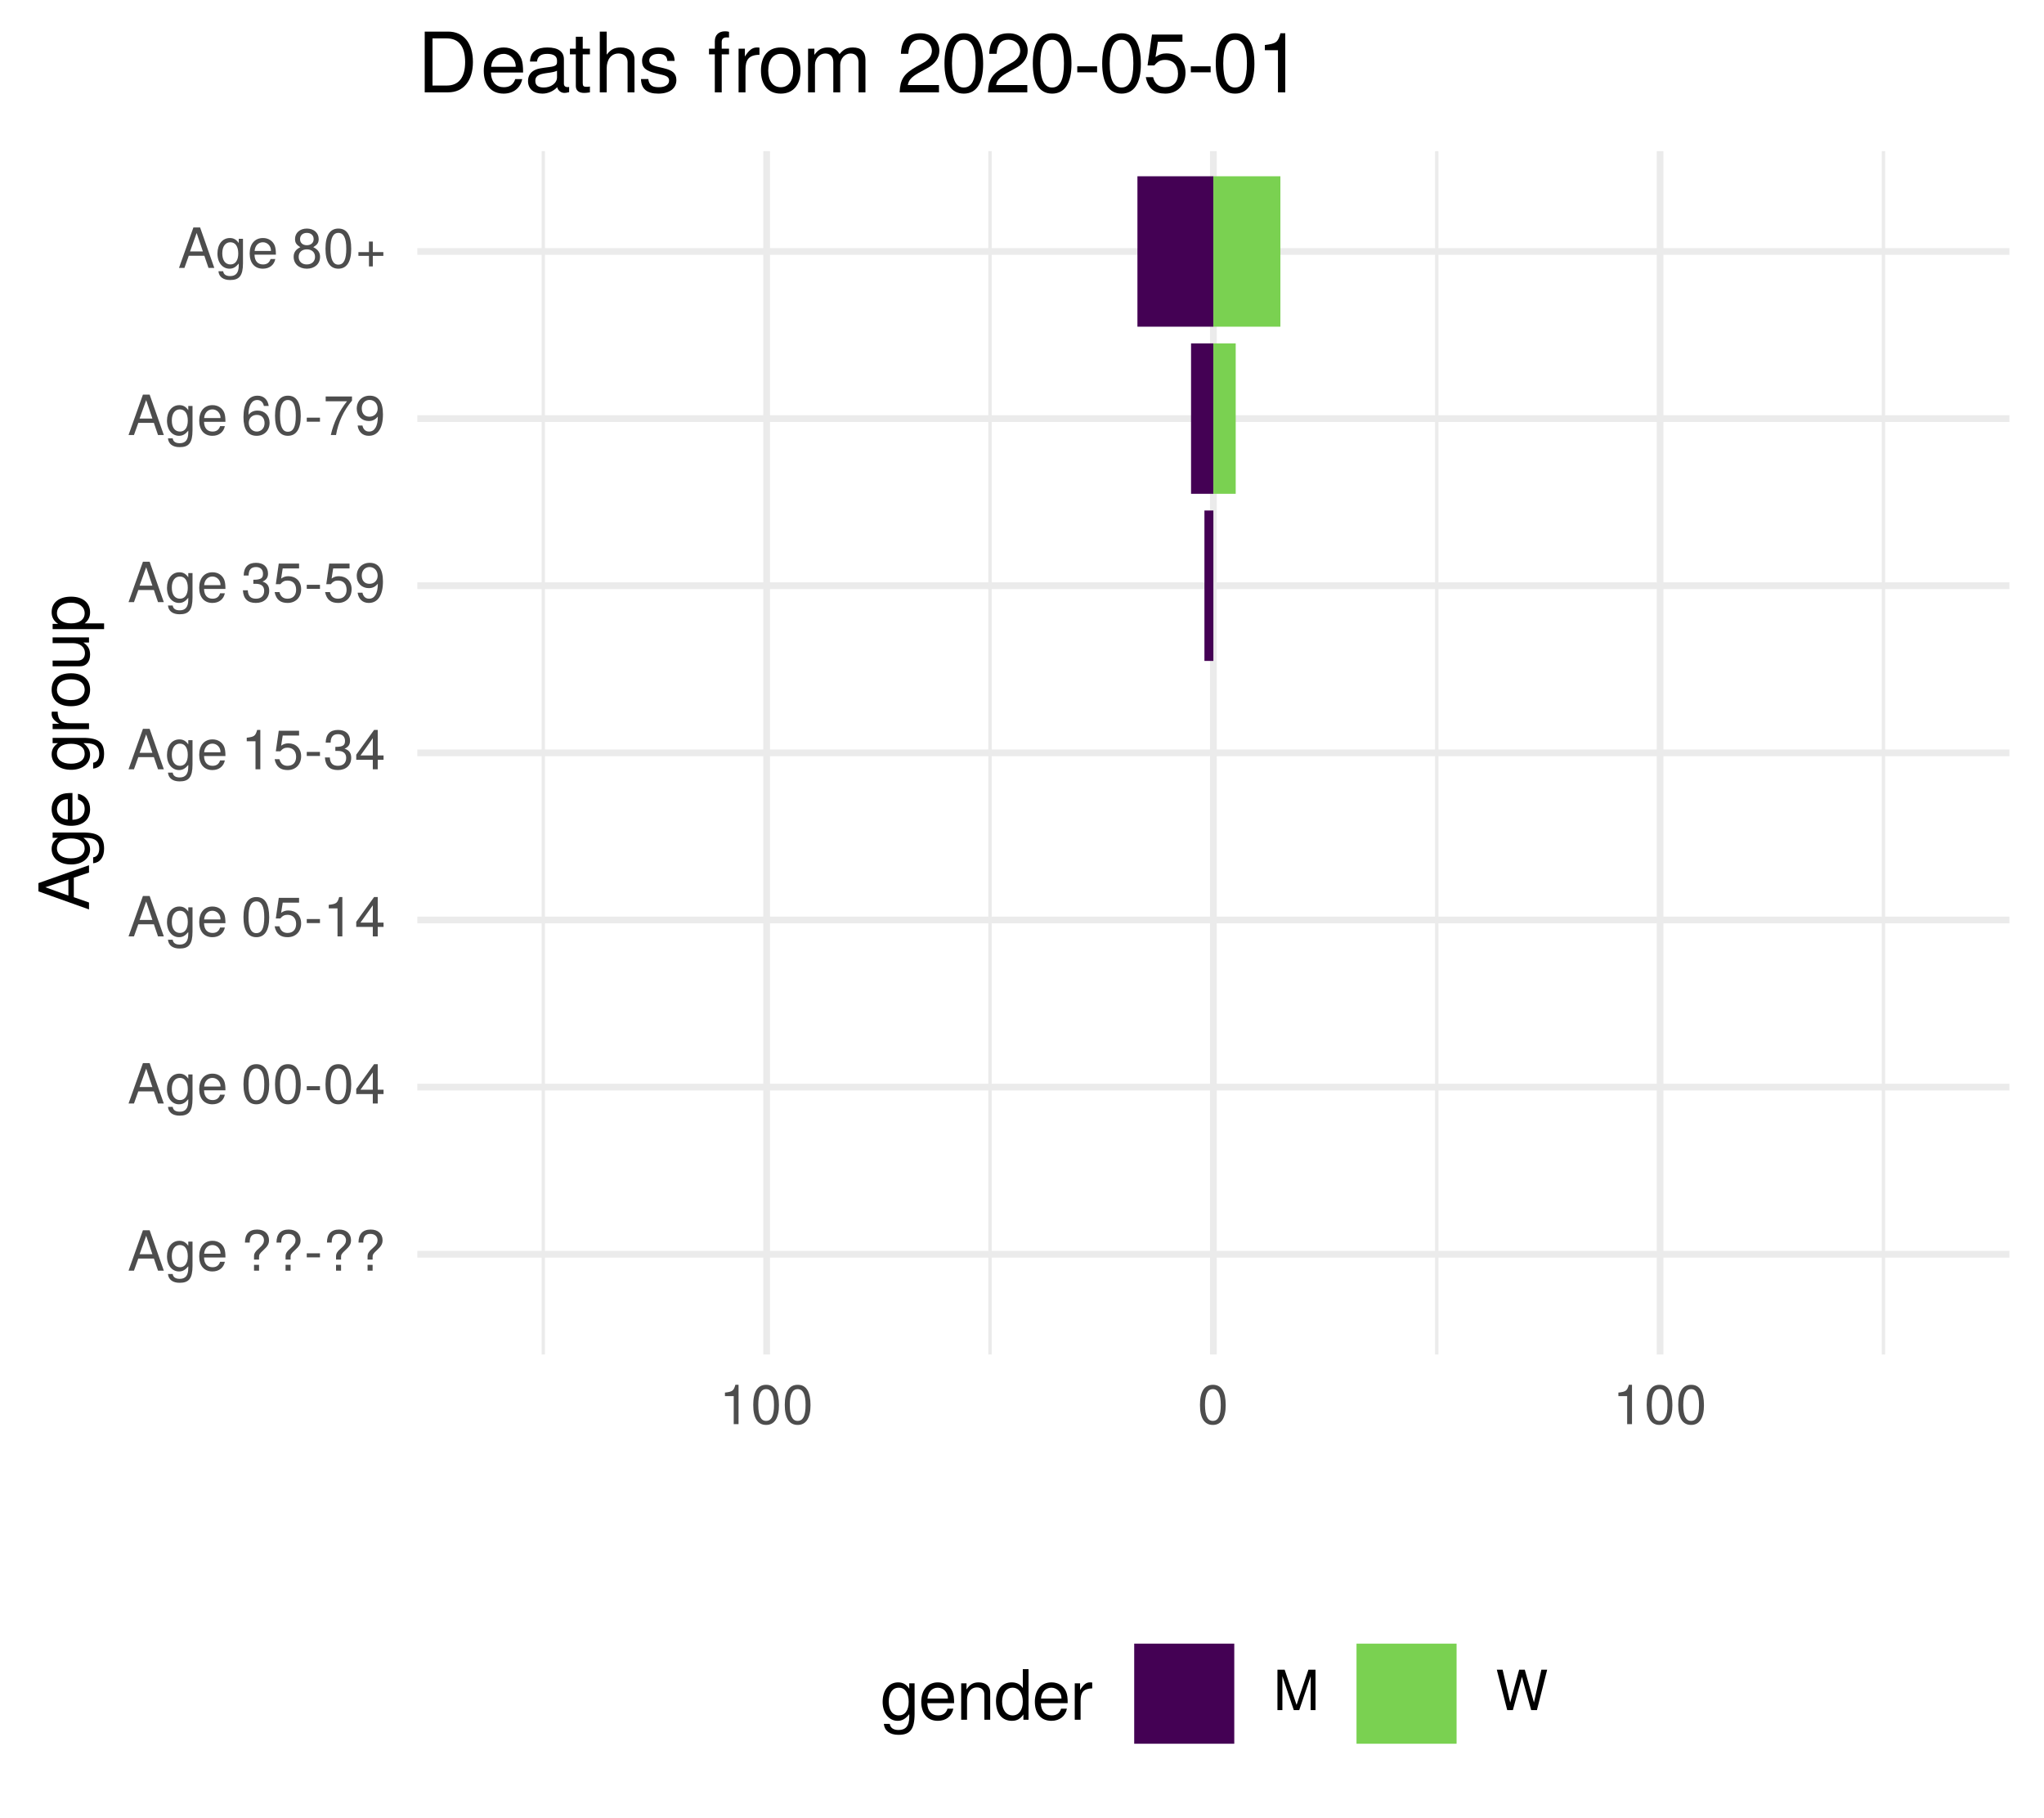
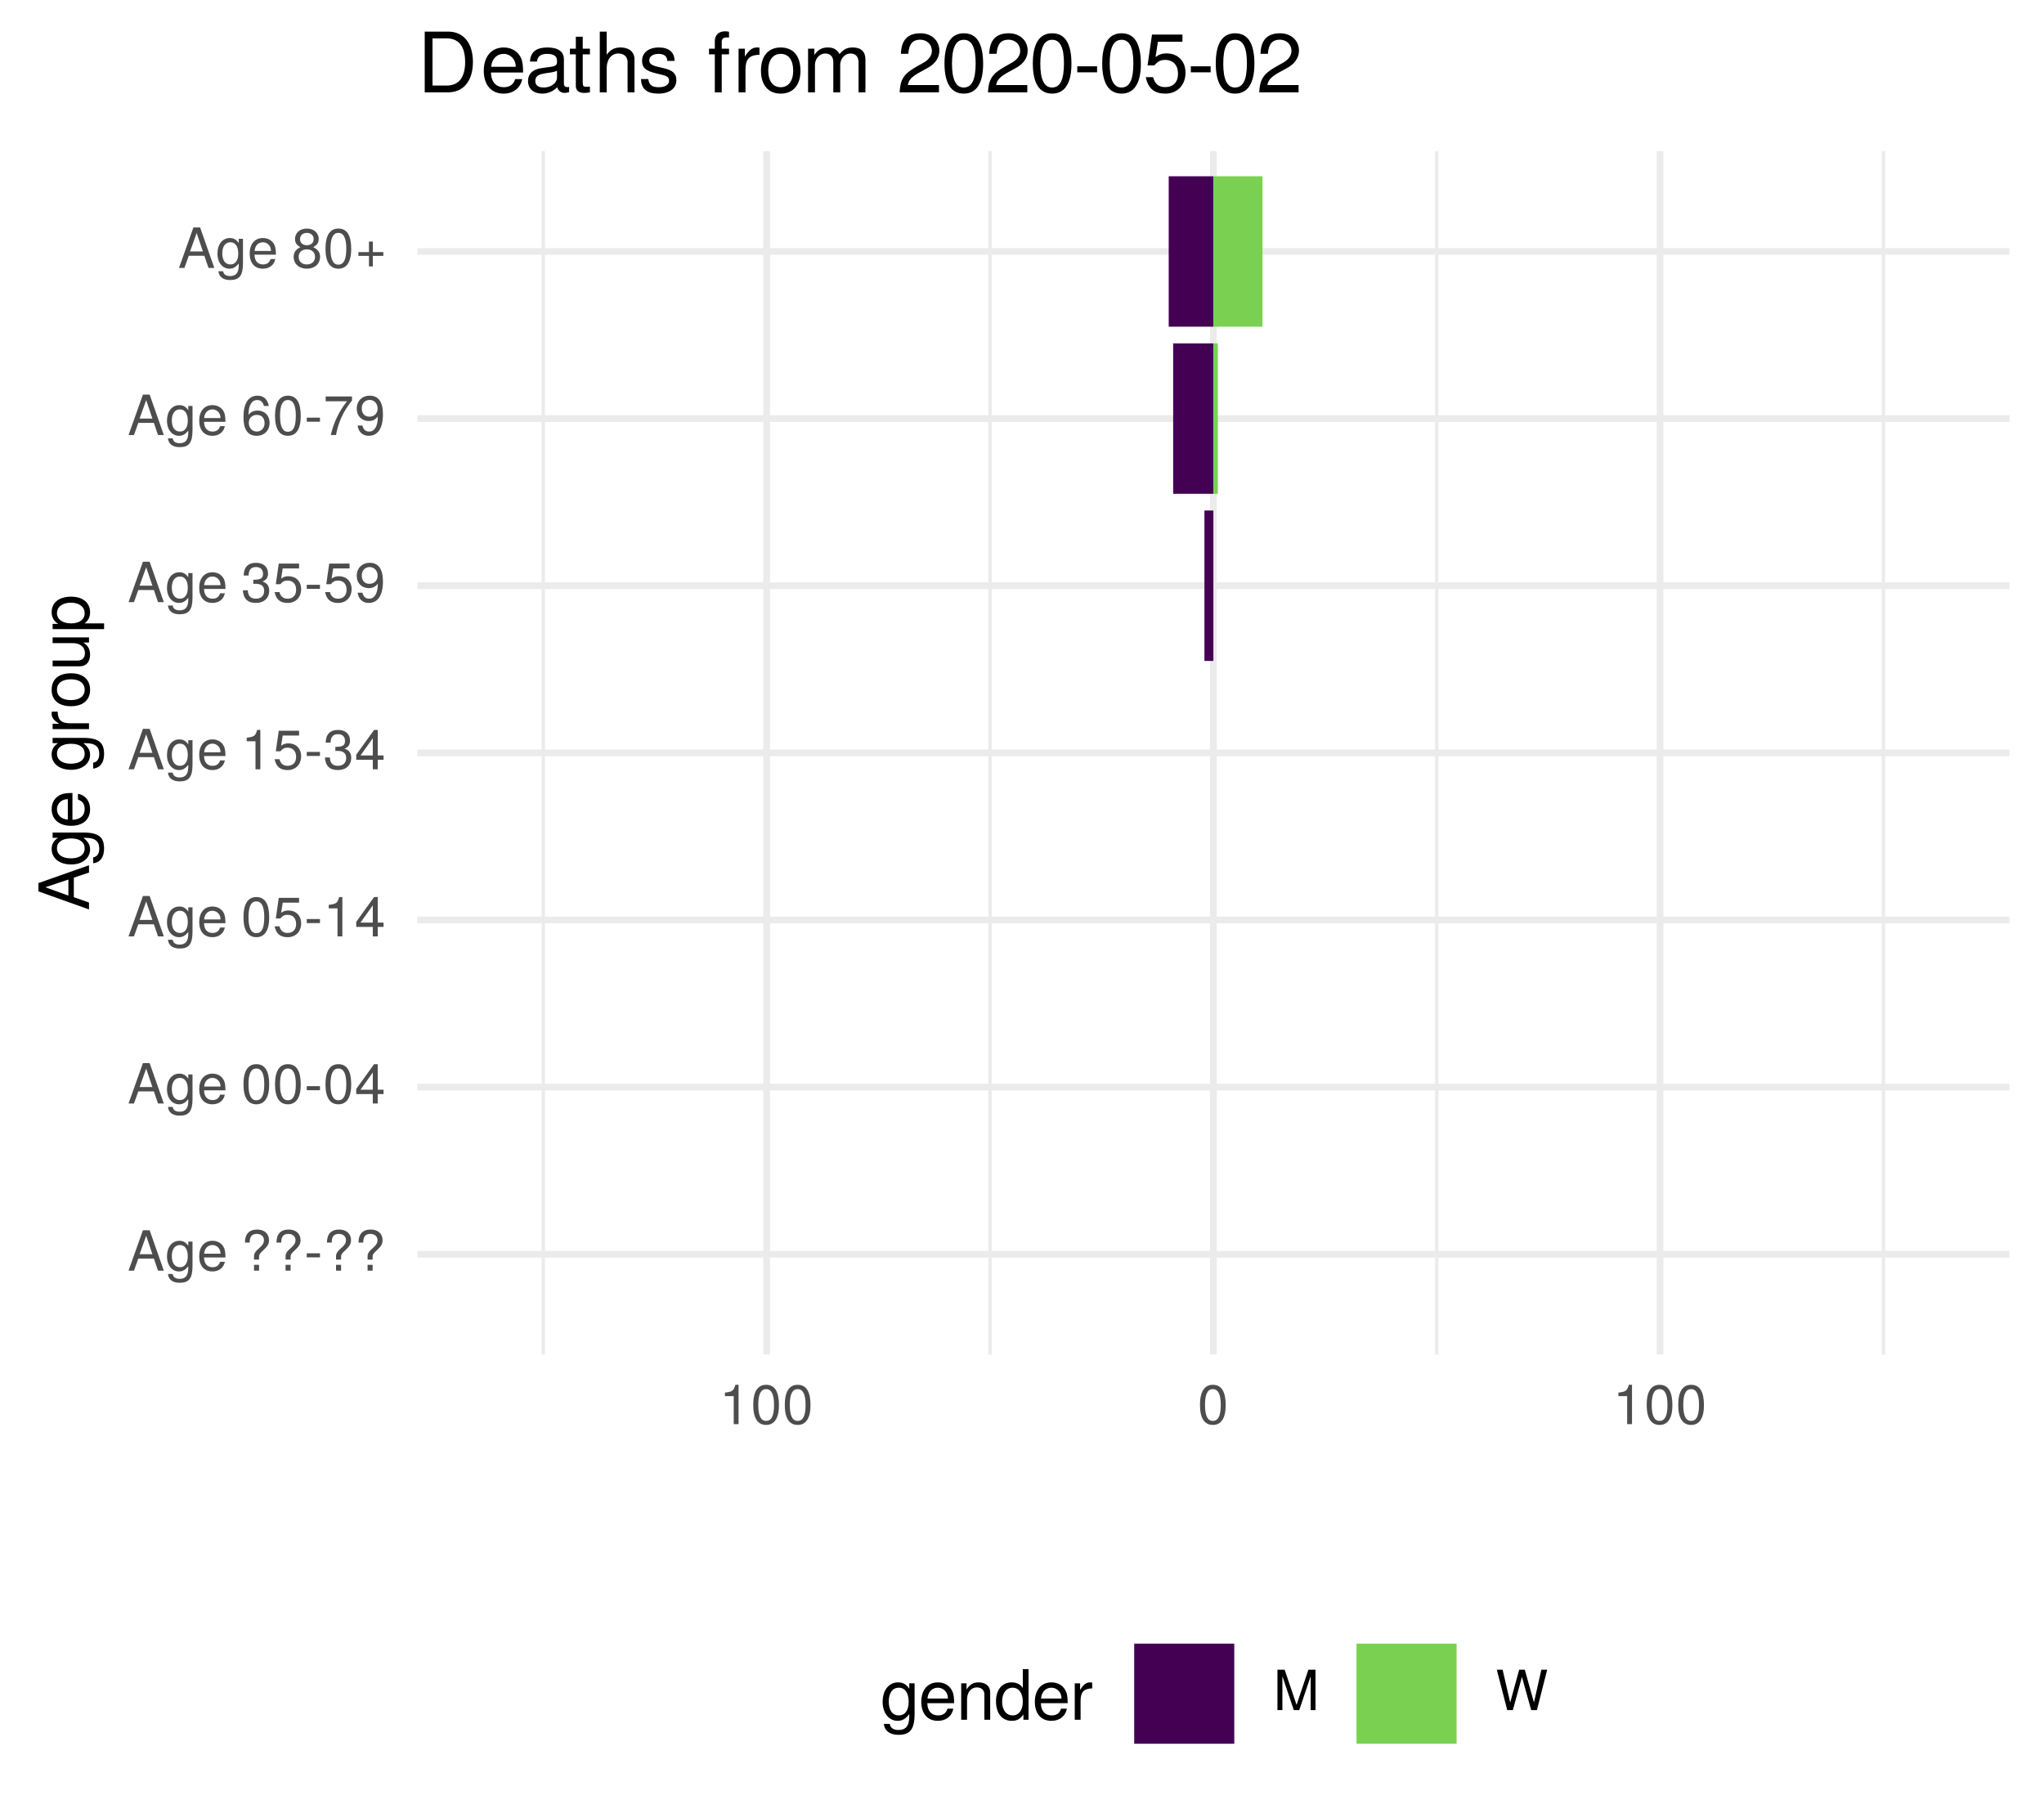
<svg xmlns="http://www.w3.org/2000/svg" xmlns:xlink="http://www.w3.org/1999/xlink" width="324pt" height="288pt" viewBox="0 0 324 288" version="1.1">
  <defs>
    <g>
      <symbol overflow="visible" id="glyph0-0">
        <path style="stroke:none;" d="" />
      </symbol>
      <symbol overflow="visible" id="glyph0-1">
        <path style="stroke:none;" d="M 5.75 0 L 3.5 -6.406 L 2.438 -6.406 L 0.156 0 L 1.016 0 L 1.703 -1.922 L 4.172 -1.922 L 4.828 0 Z M 3.938 -2.609 L 1.906 -2.609 L 2.953 -5.531 Z M 3.938 -2.609 " />
      </symbol>
      <symbol overflow="visible" id="glyph0-2">
        <path style="stroke:none;" d="M 4.297 -0.75 L 4.297 -4.609 L 3.625 -4.609 L 3.625 -3.938 C 3.25 -4.484 2.812 -4.734 2.219 -4.734 C 1.047 -4.734 0.25 -3.75 0.25 -2.266 C 0.25 -0.812 1.078 0.125 2.156 0.125 C 2.734 0.125 3.141 -0.109 3.625 -0.688 L 3.625 -0.391 C 3.625 0.828 3.125 1.297 2.266 1.297 C 1.688 1.297 1.234 1.094 1.156 0.531 L 0.406 0.531 C 0.484 1.406 1.156 1.922 2.25 1.922 C 3.688 1.922 4.297 1.281 4.297 -0.75 Z M 3.547 -2.281 C 3.547 -1.172 3.078 -0.547 2.312 -0.547 C 1.5 -0.547 1.016 -1.188 1.016 -2.312 C 1.016 -3.406 1.516 -4.062 2.297 -4.062 C 3.094 -4.062 3.547 -3.391 3.547 -2.281 Z M 3.547 -2.281 " />
      </symbol>
      <symbol overflow="visible" id="glyph0-3">
        <path style="stroke:none;" d="M 4.516 -2.094 C 4.516 -2.766 4.453 -3.188 4.328 -3.531 C 4.031 -4.281 3.328 -4.734 2.469 -4.734 C 1.172 -4.734 0.359 -3.797 0.359 -2.281 C 0.359 -0.766 1.156 0.125 2.453 0.125 C 3.5 0.125 4.234 -0.469 4.422 -1.406 L 3.672 -1.406 C 3.469 -0.797 3.062 -0.547 2.469 -0.547 C 1.703 -0.547 1.141 -1.031 1.125 -2.094 Z M 3.734 -2.75 C 3.734 -2.75 3.734 -2.703 3.719 -2.688 L 1.141 -2.688 C 1.203 -3.516 1.719 -4.062 2.453 -4.062 C 3.172 -4.062 3.734 -3.469 3.734 -2.75 Z M 3.734 -2.75 " />
      </symbol>
      <symbol overflow="visible" id="glyph0-4">
        <path style="stroke:none;" d="" />
      </symbol>
      <symbol overflow="visible" id="glyph0-5">
        <path style="stroke:none;" d="M 4.422 -4.828 C 4.422 -5.859 3.688 -6.516 2.547 -6.516 C 1.281 -6.516 0.609 -5.812 0.609 -4.453 L 1.359 -4.453 C 1.359 -5.422 1.719 -5.828 2.5 -5.828 C 3.172 -5.828 3.625 -5.422 3.625 -4.828 C 3.625 -4.422 3.438 -4.078 2.969 -3.672 C 2.453 -3.203 2.453 -3.203 2.297 -3 C 2.109 -2.75 2.047 -2.547 2.047 -2.234 L 2.047 -1.75 L 2.844 -1.75 L 2.844 -2.156 C 2.844 -2.547 2.938 -2.703 3.531 -3.25 C 4.203 -3.859 4.422 -4.25 4.422 -4.828 Z M 2.844 0 L 2.844 -0.922 L 2.047 -0.922 L 2.047 0 Z M 2.844 0 " />
      </symbol>
      <symbol overflow="visible" id="glyph0-6">
        <path style="stroke:none;" d="M 2.5 -2.109 L 2.5 -2.75 L 0.406 -2.75 L 0.406 -2.109 Z M 2.5 -2.109 " />
      </symbol>
      <symbol overflow="visible" id="glyph0-7">
        <path style="stroke:none;" d="M 4.453 -3 C 4.453 -5.156 3.781 -6.234 2.422 -6.234 C 1.078 -6.234 0.375 -5.141 0.375 -3.047 C 0.375 -0.953 1.078 0.125 2.422 0.125 C 3.734 0.125 4.453 -0.953 4.453 -3 Z M 3.672 -3.062 C 3.672 -1.297 3.266 -0.516 2.406 -0.516 C 1.578 -0.516 1.172 -1.344 1.172 -3.047 C 1.172 -4.75 1.578 -5.547 2.422 -5.547 C 3.25 -5.547 3.672 -4.734 3.672 -3.062 Z M 3.672 -3.062 " />
      </symbol>
      <symbol overflow="visible" id="glyph0-8">
        <path style="stroke:none;" d="M 4.578 -1.5 L 4.578 -2.188 L 3.656 -2.188 L 3.656 -6.234 L 3.078 -6.234 L 0.25 -2.312 L 0.25 -1.5 L 2.875 -1.5 L 2.875 0 L 3.656 0 L 3.656 -1.5 Z M 2.875 -2.188 L 0.922 -2.188 L 2.875 -4.922 Z M 2.875 -2.188 " />
      </symbol>
      <symbol overflow="visible" id="glyph0-9">
        <path style="stroke:none;" d="M 4.516 -2.062 C 4.516 -3.297 3.688 -4.109 2.5 -4.109 C 2.062 -4.109 1.703 -4 1.344 -3.734 L 1.594 -5.344 L 4.188 -5.344 L 4.188 -6.109 L 0.969 -6.109 L 0.5 -2.844 L 1.219 -2.844 C 1.578 -3.266 1.875 -3.422 2.359 -3.422 C 3.188 -3.422 3.719 -2.891 3.719 -1.969 C 3.719 -1.062 3.203 -0.547 2.359 -0.547 C 1.688 -0.547 1.266 -0.891 1.078 -1.594 L 0.312 -1.594 C 0.562 -0.359 1.266 0.125 2.375 0.125 C 3.641 0.125 4.516 -0.75 4.516 -2.062 Z M 4.516 -2.062 " />
      </symbol>
      <symbol overflow="visible" id="glyph0-10">
        <path style="stroke:none;" d="M 3.047 0 L 3.047 -6.234 L 2.547 -6.234 C 2.266 -5.281 2.094 -5.141 0.891 -5 L 0.891 -4.438 L 2.281 -4.438 L 2.281 0 Z M 3.047 0 " />
      </symbol>
      <symbol overflow="visible" id="glyph0-11">
        <path style="stroke:none;" d="M 4.453 -1.812 C 4.453 -2.562 4.141 -3.016 3.391 -3.266 C 3.969 -3.5 4.266 -3.891 4.266 -4.516 C 4.266 -5.594 3.547 -6.234 2.359 -6.234 C 1.109 -6.234 0.438 -5.547 0.406 -4.219 L 1.188 -4.219 C 1.203 -5.141 1.578 -5.562 2.375 -5.562 C 3.062 -5.562 3.469 -5.156 3.469 -4.5 C 3.469 -3.828 3.188 -3.547 1.938 -3.547 L 1.938 -2.906 L 2.359 -2.906 C 3.219 -2.906 3.656 -2.5 3.656 -1.797 C 3.656 -1.016 3.172 -0.547 2.359 -0.547 C 1.516 -0.547 1.109 -0.969 1.062 -1.875 L 0.281 -1.875 C 0.375 -0.5 1.062 0.125 2.344 0.125 C 3.625 0.125 4.453 -0.641 4.453 -1.812 Z M 4.453 -1.812 " />
      </symbol>
      <symbol overflow="visible" id="glyph0-12">
        <path style="stroke:none;" d="M 4.484 -3.266 C 4.484 -5.219 3.797 -6.234 2.375 -6.234 C 1.188 -6.234 0.328 -5.391 0.328 -4.172 C 0.328 -3.016 1.125 -2.219 2.25 -2.219 C 2.844 -2.219 3.266 -2.438 3.672 -2.922 C 3.672 -1.406 3.172 -0.547 2.281 -0.547 C 1.734 -0.547 1.359 -0.891 1.234 -1.5 L 0.469 -1.5 C 0.609 -0.469 1.281 0.125 2.234 0.125 C 3.688 0.125 4.484 -1.109 4.484 -3.266 Z M 3.641 -4.188 C 3.641 -3.422 3.094 -2.906 2.344 -2.906 C 1.594 -2.906 1.125 -3.391 1.125 -4.234 C 1.125 -5.016 1.656 -5.562 2.359 -5.562 C 3.094 -5.562 3.641 -5 3.641 -4.188 Z M 3.641 -4.188 " />
      </symbol>
      <symbol overflow="visible" id="glyph0-13">
        <path style="stroke:none;" d="M 4.516 -1.938 C 4.516 -3.094 3.719 -3.875 2.609 -3.875 C 1.984 -3.875 1.5 -3.641 1.172 -3.188 C 1.172 -4.703 1.672 -5.547 2.562 -5.547 C 3.109 -5.547 3.484 -5.203 3.609 -4.609 L 4.375 -4.609 C 4.234 -5.625 3.562 -6.234 2.609 -6.234 C 1.156 -6.234 0.375 -5.016 0.375 -2.844 C 0.375 -0.891 1.047 0.125 2.469 0.125 C 3.656 0.125 4.516 -0.719 4.516 -1.938 Z M 3.719 -1.875 C 3.719 -1.094 3.188 -0.547 2.484 -0.547 C 1.766 -0.547 1.219 -1.125 1.219 -1.922 C 1.219 -2.688 1.734 -3.188 2.5 -3.188 C 3.25 -3.188 3.719 -2.703 3.719 -1.875 Z M 3.719 -1.875 " />
      </symbol>
      <symbol overflow="visible" id="glyph0-14">
        <path style="stroke:none;" d="M 4.578 -5.453 L 4.578 -6.109 L 0.406 -6.109 L 0.406 -5.344 L 3.781 -5.344 C 2.531 -3.781 1.656 -1.953 1.219 0 L 2.047 0 C 2.391 -2.016 3.266 -3.891 4.578 -5.453 Z M 4.578 -5.453 " />
      </symbol>
      <symbol overflow="visible" id="glyph0-15">
        <path style="stroke:none;" d="M 4.516 -1.766 C 4.516 -2.453 4.156 -2.938 3.438 -3.281 C 4.078 -3.672 4.297 -3.984 4.297 -4.578 C 4.297 -5.547 3.531 -6.234 2.422 -6.234 C 1.312 -6.234 0.547 -5.547 0.547 -4.578 C 0.547 -4 0.75 -3.672 1.391 -3.281 C 0.672 -2.938 0.328 -2.453 0.328 -1.766 C 0.328 -0.625 1.188 0.125 2.422 0.125 C 3.656 0.125 4.516 -0.625 4.516 -1.766 Z M 3.5 -4.562 C 3.5 -3.969 3.062 -3.594 2.422 -3.594 C 1.766 -3.594 1.344 -3.969 1.344 -4.562 C 1.344 -5.156 1.766 -5.547 2.422 -5.547 C 3.078 -5.547 3.5 -5.156 3.5 -4.562 Z M 3.719 -1.75 C 3.719 -1.016 3.188 -0.547 2.406 -0.547 C 1.641 -0.547 1.125 -1.016 1.125 -1.75 C 1.125 -2.484 1.641 -2.938 2.422 -2.938 C 3.188 -2.938 3.719 -2.484 3.719 -1.75 Z M 3.719 -1.75 " />
      </symbol>
      <symbol overflow="visible" id="glyph0-16">
        <path style="stroke:none;" d="M 4.547 -1.906 L 4.547 -2.5 L 2.875 -2.5 L 2.875 -4.172 L 2.266 -4.172 L 2.266 -2.5 L 0.594 -2.5 L 0.594 -1.906 L 2.266 -1.906 L 2.266 -0.234 L 2.875 -0.234 L 2.875 -1.906 Z M 4.547 -1.906 " />
      </symbol>
      <symbol overflow="visible" id="glyph0-17">
        <path style="stroke:none;" d="M 6.688 0 L 6.688 -6.406 L 5.562 -6.406 L 3.688 -0.828 L 1.797 -6.406 L 0.656 -6.406 L 0.656 0 L 1.438 0 L 1.438 -5.375 L 3.25 0 L 4.109 0 L 5.922 -5.375 L 5.922 0 Z M 6.688 0 " />
      </symbol>
      <symbol overflow="visible" id="glyph0-18">
        <path style="stroke:none;" d="M 8.172 -6.406 L 7.25 -6.406 L 6.078 -1.203 L 4.625 -6.406 L 3.734 -6.406 L 2.312 -1.203 L 1.109 -6.406 L 0.188 -6.406 L 1.844 0 L 2.734 0 L 4.172 -5.266 L 5.641 0 L 6.547 0 Z M 8.172 -6.406 " />
      </symbol>
      <symbol overflow="visible" id="glyph1-0">
        <path style="stroke:none;" d="" />
      </symbol>
      <symbol overflow="visible" id="glyph1-1">
        <path style="stroke:none;" d="M 0 -7.188 L -8.016 -4.359 L -8.016 -3.047 L 0 -0.188 L 0 -1.281 L -2.406 -2.125 L -2.406 -5.219 L 0 -6.031 Z M -3.266 -4.922 L -3.266 -2.375 L -6.922 -3.703 Z M -3.266 -4.922 " />
      </symbol>
      <symbol overflow="visible" id="glyph1-2">
        <path style="stroke:none;" d="M -0.953 -5.375 L -5.766 -5.375 L -5.766 -4.531 L -4.922 -4.531 C -5.609 -4.062 -5.922 -3.516 -5.922 -2.766 C -5.922 -1.312 -4.703 -0.312 -2.828 -0.312 C -1.016 -0.312 0.172 -1.344 0.172 -2.688 C 0.172 -3.422 -0.141 -3.922 -0.875 -4.531 L -0.484 -4.531 C 1.047 -4.531 1.625 -3.906 1.625 -2.844 C 1.625 -2.109 1.359 -1.547 0.656 -1.438 L 0.656 -0.5 C 1.75 -0.609 2.391 -1.453 2.391 -2.812 C 2.391 -4.609 1.594 -5.375 -0.953 -5.375 Z M -2.844 -4.438 C -1.469 -4.438 -0.688 -3.844 -0.688 -2.875 C -0.688 -1.875 -1.484 -1.281 -2.875 -1.281 C -4.266 -1.281 -5.078 -1.891 -5.078 -2.875 C -5.078 -3.859 -4.25 -4.438 -2.844 -4.438 Z M -2.844 -4.438 " />
      </symbol>
      <symbol overflow="visible" id="glyph1-3">
        <path style="stroke:none;" d="M -2.625 -5.641 C -3.453 -5.641 -3.984 -5.578 -4.406 -5.406 C -5.359 -5.031 -5.922 -4.156 -5.922 -3.078 C -5.922 -1.469 -4.734 -0.438 -2.844 -0.438 C -0.953 -0.438 0.172 -1.438 0.172 -3.062 C 0.172 -4.375 -0.578 -5.297 -1.75 -5.516 L -1.75 -4.594 C -0.984 -4.344 -0.688 -3.828 -0.688 -3.094 C -0.688 -2.141 -1.297 -1.422 -2.625 -1.391 Z M -3.438 -4.656 C -3.438 -4.656 -3.391 -4.656 -3.359 -4.656 L -3.359 -1.422 C -4.391 -1.5 -5.078 -2.141 -5.078 -3.062 C -5.078 -3.969 -4.328 -4.656 -3.438 -4.656 Z M -3.438 -4.656 " />
      </symbol>
      <symbol overflow="visible" id="glyph1-4">
        <path style="stroke:none;" d="" />
      </symbol>
      <symbol overflow="visible" id="glyph1-5">
        <path style="stroke:none;" d="M -4.969 -3.531 L -5.891 -3.531 C -5.922 -3.375 -5.922 -3.297 -5.922 -3.172 C -5.922 -2.578 -5.578 -2.141 -4.719 -1.609 L -5.766 -1.609 L -5.766 -0.766 L 0 -0.766 L 0 -1.688 L -2.984 -1.688 C -4.297 -1.688 -4.938 -2.109 -4.969 -3.531 Z M -4.969 -3.531 " />
      </symbol>
      <symbol overflow="visible" id="glyph1-6">
        <path style="stroke:none;" d="M -2.844 -5.609 C -4.828 -5.609 -5.922 -4.656 -5.922 -2.984 C -5.922 -1.375 -4.812 -0.391 -2.875 -0.391 C -0.953 -0.391 0.172 -1.359 0.172 -3 C 0.172 -4.625 -0.953 -5.609 -2.844 -5.609 Z M -2.844 -4.656 C -1.5 -4.656 -0.688 -4.016 -0.688 -3 C -0.688 -1.984 -1.484 -1.359 -2.875 -1.359 C -4.266 -1.359 -5.078 -1.984 -5.078 -3 C -5.078 -4.031 -4.281 -4.656 -2.844 -4.656 Z M -2.844 -4.656 " />
      </symbol>
      <symbol overflow="visible" id="glyph1-7">
        <path style="stroke:none;" d="M 0 -5.297 L -5.766 -5.297 L -5.766 -4.391 L -2.578 -4.391 C -1.406 -4.391 -0.641 -3.766 -0.641 -2.812 C -0.641 -2.094 -1.078 -1.625 -1.766 -1.625 L -5.766 -1.625 L -5.766 -0.719 L -1.406 -0.719 C -0.453 -0.719 0.172 -1.438 0.172 -2.547 C 0.172 -3.406 -0.125 -3.938 -0.891 -4.484 L 0 -4.484 Z M 0 -5.297 " />
      </symbol>
      <symbol overflow="visible" id="glyph1-8">
        <path style="stroke:none;" d="M -2.828 -5.75 C -4.766 -5.75 -5.922 -4.812 -5.922 -3.281 C -5.922 -2.5 -5.578 -1.875 -4.891 -1.438 L -5.766 -1.438 L -5.766 -0.609 L 2.391 -0.609 L 2.391 -1.516 L -0.688 -1.516 C -0.094 -2 0.172 -2.547 0.172 -3.281 C 0.172 -4.781 -0.984 -5.75 -2.828 -5.75 Z M -2.844 -4.797 C -1.547 -4.797 -0.688 -4.125 -0.688 -3.125 C -0.688 -2.156 -1.484 -1.516 -2.844 -1.516 C -4.188 -1.516 -5.078 -2.156 -5.078 -3.125 C -5.078 -4.141 -4.219 -4.797 -2.844 -4.797 Z M -2.844 -4.797 " />
      </symbol>
      <symbol overflow="visible" id="glyph2-0">
        <path style="stroke:none;" d="" />
      </symbol>
      <symbol overflow="visible" id="glyph2-1">
        <path style="stroke:none;" d="M 5.375 -0.953 L 5.375 -5.766 L 4.531 -5.766 L 4.531 -4.922 C 4.062 -5.609 3.516 -5.922 2.766 -5.922 C 1.312 -5.922 0.312 -4.703 0.312 -2.828 C 0.312 -1.016 1.344 0.172 2.688 0.172 C 3.422 0.172 3.922 -0.141 4.531 -0.875 L 4.531 -0.484 C 4.531 1.047 3.906 1.625 2.844 1.625 C 2.109 1.625 1.547 1.359 1.438 0.656 L 0.5 0.656 C 0.609 1.75 1.453 2.391 2.812 2.391 C 4.609 2.391 5.375 1.594 5.375 -0.953 Z M 4.438 -2.844 C 4.438 -1.469 3.844 -0.688 2.875 -0.688 C 1.875 -0.688 1.281 -1.484 1.281 -2.875 C 1.281 -4.266 1.891 -5.078 2.875 -5.078 C 3.859 -5.078 4.438 -4.25 4.438 -2.844 Z M 4.438 -2.844 " />
      </symbol>
      <symbol overflow="visible" id="glyph2-2">
        <path style="stroke:none;" d="M 5.641 -2.625 C 5.641 -3.453 5.578 -3.984 5.406 -4.406 C 5.031 -5.359 4.156 -5.922 3.078 -5.922 C 1.469 -5.922 0.438 -4.734 0.438 -2.844 C 0.438 -0.953 1.438 0.172 3.062 0.172 C 4.375 0.172 5.297 -0.578 5.516 -1.75 L 4.594 -1.75 C 4.344 -0.984 3.828 -0.688 3.094 -0.688 C 2.141 -0.688 1.422 -1.297 1.391 -2.625 Z M 4.656 -3.438 C 4.656 -3.438 4.656 -3.391 4.656 -3.359 L 1.422 -3.359 C 1.5 -4.391 2.141 -5.078 3.062 -5.078 C 3.969 -5.078 4.656 -4.328 4.656 -3.438 Z M 4.656 -3.438 " />
      </symbol>
      <symbol overflow="visible" id="glyph2-3">
        <path style="stroke:none;" d="M 5.359 0 L 5.359 -4.359 C 5.359 -5.312 4.641 -5.922 3.531 -5.922 C 2.672 -5.922 2.125 -5.594 1.609 -4.797 L 1.609 -5.766 L 0.766 -5.766 L 0.766 0 L 1.688 0 L 1.688 -3.172 C 1.688 -4.359 2.328 -5.125 3.25 -5.125 C 3.984 -5.125 4.438 -4.688 4.438 -4 L 4.438 0 Z M 5.359 0 " />
      </symbol>
      <symbol overflow="visible" id="glyph2-4">
        <path style="stroke:none;" d="M 5.438 0 L 5.438 -8.016 L 4.531 -8.016 L 4.531 -5.031 C 4.141 -5.625 3.531 -5.922 2.766 -5.922 C 1.266 -5.922 0.281 -4.781 0.281 -2.938 C 0.281 -0.984 1.25 0.172 2.797 0.172 C 3.594 0.172 4.141 -0.125 4.625 -0.844 L 4.625 0 Z M 4.531 -2.859 C 4.531 -1.531 3.891 -0.688 2.922 -0.688 C 1.906 -0.688 1.25 -1.547 1.25 -2.875 C 1.25 -4.219 1.906 -5.078 2.922 -5.078 C 3.906 -5.078 4.531 -4.188 4.531 -2.859 Z M 4.531 -2.859 " />
      </symbol>
      <symbol overflow="visible" id="glyph2-5">
        <path style="stroke:none;" d="M 3.531 -4.969 L 3.531 -5.891 C 3.375 -5.922 3.297 -5.922 3.172 -5.922 C 2.578 -5.922 2.141 -5.578 1.609 -4.719 L 1.609 -5.766 L 0.766 -5.766 L 0.766 0 L 1.688 0 L 1.688 -2.984 C 1.688 -4.297 2.109 -4.938 3.531 -4.969 Z M 3.531 -4.969 " />
      </symbol>
      <symbol overflow="visible" id="glyph3-0">
        <path style="stroke:none;" d="" />
      </symbol>
      <symbol overflow="visible" id="glyph3-1">
        <path style="stroke:none;" d="M 8.812 -4.812 C 8.812 -7.797 7.328 -9.625 4.891 -9.625 L 1.172 -9.625 L 1.172 0 L 4.891 0 C 7.312 0 8.812 -1.828 8.812 -4.812 Z M 7.578 -4.812 C 7.578 -2.375 6.578 -1.078 4.672 -1.078 L 2.406 -1.078 L 2.406 -8.547 L 4.672 -8.547 C 6.578 -8.547 7.578 -7.266 7.578 -4.812 Z M 7.578 -4.812 " />
      </symbol>
      <symbol overflow="visible" id="glyph3-2">
        <path style="stroke:none;" d="M 6.766 -3.141 C 6.766 -4.141 6.688 -4.781 6.5 -5.297 C 6.047 -6.438 4.984 -7.109 3.703 -7.109 C 1.766 -7.109 0.531 -5.688 0.531 -3.422 C 0.531 -1.156 1.734 0.203 3.672 0.203 C 5.25 0.203 6.344 -0.703 6.625 -2.094 L 5.516 -2.094 C 5.219 -1.188 4.594 -0.812 3.703 -0.812 C 2.562 -0.812 1.703 -1.562 1.672 -3.141 Z M 5.594 -4.125 C 5.594 -4.125 5.594 -4.062 5.578 -4.047 L 1.703 -4.047 C 1.797 -5.266 2.578 -6.094 3.688 -6.094 C 4.766 -6.094 5.594 -5.203 5.594 -4.125 Z M 5.594 -4.125 " />
      </symbol>
      <symbol overflow="visible" id="glyph3-3">
        <path style="stroke:none;" d="M 7.062 -0.031 L 7.062 -0.859 C 6.938 -0.828 6.891 -0.828 6.828 -0.828 C 6.438 -0.828 6.234 -1.031 6.234 -1.375 L 6.234 -5.234 C 6.234 -6.453 5.328 -7.109 3.625 -7.109 C 1.953 -7.109 0.922 -6.469 0.859 -4.875 L 1.969 -4.875 C 2.062 -5.719 2.562 -6.094 3.594 -6.094 C 4.578 -6.094 5.141 -5.734 5.141 -5.062 L 5.141 -4.781 C 5.141 -4.312 4.859 -4.125 3.984 -4.016 C 2.422 -3.812 2.188 -3.766 1.766 -3.594 C 0.969 -3.266 0.547 -2.641 0.547 -1.797 C 0.547 -0.547 1.422 0.203 2.828 0.203 C 3.703 0.203 4.562 -0.172 5.172 -0.812 C 5.297 -0.297 5.766 0.094 6.312 0.094 C 6.531 0.094 6.703 0.062 7.062 -0.031 Z M 5.141 -2.391 C 5.141 -1.406 4.125 -0.766 3.062 -0.766 C 2.203 -0.766 1.703 -1.062 1.703 -1.828 C 1.703 -2.547 2.188 -2.859 3.359 -3.031 C 4.531 -3.188 4.766 -3.25 5.141 -3.422 Z M 5.141 -2.391 " />
      </symbol>
      <symbol overflow="visible" id="glyph3-4">
        <path style="stroke:none;" d="M 3.359 0 L 3.359 -0.922 C 3.203 -0.891 3.031 -0.875 2.828 -0.875 C 2.344 -0.875 2.219 -1 2.219 -1.484 L 2.219 -6.016 L 3.359 -6.016 L 3.359 -6.922 L 2.219 -6.922 L 2.219 -8.812 L 1.125 -8.812 L 1.125 -6.922 L 0.188 -6.922 L 0.188 -6.016 L 1.125 -6.016 L 1.125 -1 C 1.125 -0.297 1.594 0.094 2.453 0.094 C 2.719 0.094 2.984 0.062 3.359 0 Z M 3.359 0 " />
      </symbol>
      <symbol overflow="visible" id="glyph3-5">
        <path style="stroke:none;" d="M 6.422 0 L 6.422 -5.234 C 6.422 -6.391 5.578 -7.109 4.234 -7.109 C 3.266 -7.109 2.672 -6.812 2.016 -5.969 L 2.016 -9.625 L 0.922 -9.625 L 0.922 0 L 2.016 0 L 2.016 -3.812 C 2.016 -5.234 2.766 -6.156 3.891 -6.156 C 4.672 -6.156 5.328 -5.703 5.328 -4.797 L 5.328 0 Z M 6.422 0 " />
      </symbol>
      <symbol overflow="visible" id="glyph3-6">
        <path style="stroke:none;" d="M 6.062 -1.938 C 6.062 -2.969 5.484 -3.484 4.109 -3.812 L 3.047 -4.062 C 2.156 -4.281 1.766 -4.562 1.766 -5.062 C 1.766 -5.688 2.344 -6.094 3.234 -6.094 C 4.125 -6.094 4.594 -5.719 4.625 -4.984 L 5.781 -4.984 C 5.766 -6.344 4.875 -7.109 3.281 -7.109 C 1.656 -7.109 0.625 -6.281 0.625 -5 C 0.625 -3.922 1.172 -3.406 2.812 -3.016 L 3.844 -2.766 C 4.609 -2.578 4.906 -2.344 4.906 -1.844 C 4.906 -1.203 4.266 -0.812 3.297 -0.812 C 2.312 -0.812 1.75 -1.062 1.609 -2.109 L 0.453 -2.109 C 0.5 -0.516 1.406 0.203 3.203 0.203 C 4.953 0.203 6.062 -0.609 6.062 -1.938 Z M 6.062 -1.938 " />
      </symbol>
      <symbol overflow="visible" id="glyph3-7">
        <path style="stroke:none;" d="" />
      </symbol>
      <symbol overflow="visible" id="glyph3-8">
        <path style="stroke:none;" d="M 3.406 -6.016 L 3.406 -6.922 L 2.25 -6.922 L 2.25 -8 C 2.25 -8.469 2.516 -8.703 3.031 -8.703 C 3.109 -8.703 3.156 -8.703 3.406 -8.688 L 3.406 -9.594 C 3.156 -9.656 3.016 -9.672 2.781 -9.672 C 1.766 -9.672 1.156 -9.078 1.156 -8.094 L 1.156 -6.922 L 0.234 -6.922 L 0.234 -6.016 L 1.156 -6.016 L 1.156 0 L 2.25 0 L 2.25 -6.016 Z M 3.406 -6.016 " />
      </symbol>
      <symbol overflow="visible" id="glyph3-9">
        <path style="stroke:none;" d="M 4.234 -5.953 L 4.234 -7.078 C 4.047 -7.109 3.969 -7.109 3.812 -7.109 C 3.109 -7.109 2.562 -6.688 1.922 -5.672 L 1.922 -6.922 L 0.922 -6.922 L 0.922 0 L 2.016 0 L 2.016 -3.594 C 2.016 -5.156 2.531 -5.922 4.234 -5.953 Z M 4.234 -5.953 " />
      </symbol>
      <symbol overflow="visible" id="glyph3-10">
        <path style="stroke:none;" d="M 6.734 -3.406 C 6.734 -5.797 5.578 -7.109 3.594 -7.109 C 1.656 -7.109 0.469 -5.781 0.469 -3.453 C 0.469 -1.141 1.641 0.203 3.609 0.203 C 5.547 0.203 6.734 -1.141 6.734 -3.406 Z M 5.578 -3.422 C 5.578 -1.797 4.812 -0.812 3.609 -0.812 C 2.375 -0.812 1.625 -1.781 1.625 -3.453 C 1.625 -5.125 2.375 -6.094 3.609 -6.094 C 4.844 -6.094 5.578 -5.141 5.578 -3.422 Z M 5.578 -3.422 " />
      </symbol>
      <symbol overflow="visible" id="glyph3-11">
        <path style="stroke:none;" d="M 10.031 0 L 10.031 -5.188 C 10.031 -6.438 9.344 -7.109 8.047 -7.109 C 7.125 -7.109 6.578 -6.844 5.922 -6.062 C 5.516 -6.797 4.969 -7.109 4.062 -7.109 C 3.141 -7.109 2.531 -6.766 1.938 -5.938 L 1.938 -6.922 L 0.938 -6.922 L 0.938 0 L 2.031 0 L 2.031 -4.344 C 2.031 -5.344 2.766 -6.156 3.656 -6.156 C 4.469 -6.156 4.938 -5.656 4.938 -4.766 L 4.938 0 L 6.031 0 L 6.031 -4.344 C 6.031 -5.344 6.766 -6.156 7.672 -6.156 C 8.469 -6.156 8.938 -5.641 8.938 -4.766 L 8.938 0 Z M 10.031 0 " />
      </symbol>
      <symbol overflow="visible" id="glyph3-12">
        <path style="stroke:none;" d="M 6.75 -6.609 C 6.75 -8.203 5.516 -9.359 3.75 -9.359 C 1.828 -9.359 0.719 -8.391 0.656 -6.109 L 1.828 -6.109 C 1.922 -7.688 2.562 -8.344 3.703 -8.344 C 4.766 -8.344 5.562 -7.594 5.562 -6.594 C 5.562 -5.844 5.125 -5.219 4.297 -4.734 L 3.078 -4.047 C 1.125 -2.938 0.547 -2.062 0.453 0 L 6.688 0 L 6.688 -1.156 L 1.75 -1.156 C 1.875 -1.922 2.297 -2.406 3.453 -3.078 L 4.766 -3.797 C 6.078 -4.484 6.75 -5.469 6.75 -6.609 Z M 6.75 -6.609 " />
      </symbol>
      <symbol overflow="visible" id="glyph3-13">
        <path style="stroke:none;" d="M 6.688 -4.5 C 6.688 -7.75 5.672 -9.359 3.625 -9.359 C 1.609 -9.359 0.562 -7.719 0.562 -4.578 C 0.562 -1.422 1.625 0.203 3.625 0.203 C 5.609 0.203 6.688 -1.422 6.688 -4.5 Z M 5.5 -4.609 C 5.5 -1.953 4.891 -0.766 3.609 -0.766 C 2.375 -0.766 1.75 -2 1.75 -4.562 C 1.75 -7.125 2.375 -8.328 3.625 -8.328 C 4.891 -8.328 5.5 -7.109 5.5 -4.609 Z M 5.5 -4.609 " />
      </symbol>
      <symbol overflow="visible" id="glyph3-14">
        <path style="stroke:none;" d="M 3.75 -3.172 L 3.75 -4.125 L 0.609 -4.125 L 0.609 -3.172 Z M 3.75 -3.172 " />
      </symbol>
      <symbol overflow="visible" id="glyph3-15">
        <path style="stroke:none;" d="M 6.766 -3.109 C 6.766 -4.953 5.547 -6.172 3.75 -6.172 C 3.094 -6.172 2.562 -6 2.016 -5.594 L 2.391 -8.016 L 6.281 -8.016 L 6.281 -9.156 L 1.453 -9.156 L 0.75 -4.266 L 1.828 -4.266 C 2.359 -4.906 2.812 -5.141 3.531 -5.141 C 4.797 -5.141 5.578 -4.328 5.578 -2.938 C 5.578 -1.594 4.812 -0.828 3.531 -0.828 C 2.516 -0.828 1.906 -1.344 1.625 -2.406 L 0.469 -2.406 C 0.844 -0.547 1.906 0.203 3.562 0.203 C 5.453 0.203 6.766 -1.125 6.766 -3.109 Z M 6.766 -3.109 " />
      </symbol>
-       <symbol overflow="visible" id="glyph3-16">
-         <path style="stroke:none;" d="M 4.578 0 L 4.578 -9.359 L 3.812 -9.359 C 3.406 -7.922 3.141 -7.719 1.344 -7.5 L 1.344 -6.672 L 3.422 -6.672 L 3.422 0 Z M 4.578 0 " />
-       </symbol>
    </g>
    <clipPath id="clip1">
      <path d="M 85 23.957 L 87 23.957 L 87 214.648 L 85 214.648 Z M 85 23.957 " />
    </clipPath>
    <clipPath id="clip2">
      <path d="M 156 23.957 L 158 23.957 L 158 214.648 L 156 214.648 Z M 156 23.957 " />
    </clipPath>
    <clipPath id="clip3">
      <path d="M 227 23.957 L 229 23.957 L 229 214.648 L 227 214.648 Z M 227 23.957 " />
    </clipPath>
    <clipPath id="clip4">
      <path d="M 298 23.957 L 299 23.957 L 299 214.648 L 298 214.648 Z M 298 23.957 " />
    </clipPath>
    <clipPath id="clip5">
      <path d="M 66.152 198 L 318.523 198 L 318.523 200 L 66.152 200 Z M 66.152 198 " />
    </clipPath>
    <clipPath id="clip6">
      <path d="M 66.152 171 L 318.523 171 L 318.523 173 L 66.152 173 Z M 66.152 171 " />
    </clipPath>
    <clipPath id="clip7">
      <path d="M 66.152 145 L 318.523 145 L 318.523 147 L 66.152 147 Z M 66.152 145 " />
    </clipPath>
    <clipPath id="clip8">
      <path d="M 66.152 118 L 318.523 118 L 318.523 120 L 66.152 120 Z M 66.152 118 " />
    </clipPath>
    <clipPath id="clip9">
      <path d="M 66.152 92 L 318.523 92 L 318.523 94 L 66.152 94 Z M 66.152 92 " />
    </clipPath>
    <clipPath id="clip10">
      <path d="M 66.152 65 L 318.523 65 L 318.523 67 L 66.152 67 Z M 66.152 65 " />
    </clipPath>
    <clipPath id="clip11">
      <path d="M 66.152 39 L 318.523 39 L 318.523 41 L 66.152 41 Z M 66.152 39 " />
    </clipPath>
    <clipPath id="clip12">
      <path d="M 120 23.957 L 123 23.957 L 123 214.648 L 120 214.648 Z M 120 23.957 " />
    </clipPath>
    <clipPath id="clip13">
      <path d="M 191 23.957 L 193 23.957 L 193 214.648 L 191 214.648 Z M 191 23.957 " />
    </clipPath>
    <clipPath id="clip14">
      <path d="M 262 23.957 L 264 23.957 L 264 214.648 L 262 214.648 Z M 262 23.957 " />
    </clipPath>
  </defs>
-   <g id="surface2356">
+   <g id="surface2366">
    <rect x="0" y="0" width="324" height="288" style="fill:rgb(100%,100%,100%);fill-opacity:1;stroke:none;" />
    <g clip-path="url(#clip1)" clip-rule="nonzero">
      <path style="fill:none;stroke-width:0.533;stroke-linecap:butt;stroke-linejoin:round;stroke:rgb(92.157%,92.157%,92.157%);stroke-opacity:1;stroke-miterlimit:10;" d="M 86.121 214.652 L 86.121 23.957 " />
    </g>
    <g clip-path="url(#clip2)" clip-rule="nonzero">
      <path style="fill:none;stroke-width:0.533;stroke-linecap:butt;stroke-linejoin:round;stroke:rgb(92.157%,92.157%,92.157%);stroke-opacity:1;stroke-miterlimit:10;" d="M 156.93 214.652 L 156.93 23.957 " />
    </g>
    <g clip-path="url(#clip3)" clip-rule="nonzero">
      <path style="fill:none;stroke-width:0.533;stroke-linecap:butt;stroke-linejoin:round;stroke:rgb(92.157%,92.157%,92.157%);stroke-opacity:1;stroke-miterlimit:10;" d="M 227.742 214.652 L 227.742 23.957 " />
    </g>
    <g clip-path="url(#clip4)" clip-rule="nonzero">
      <path style="fill:none;stroke-width:0.533;stroke-linecap:butt;stroke-linejoin:round;stroke:rgb(92.157%,92.157%,92.157%);stroke-opacity:1;stroke-miterlimit:10;" d="M 298.551 214.652 L 298.551 23.957 " />
    </g>
    <g clip-path="url(#clip5)" clip-rule="nonzero">
      <path style="fill:none;stroke-width:1.067;stroke-linecap:butt;stroke-linejoin:round;stroke:rgb(92.157%,92.157%,92.157%);stroke-opacity:1;stroke-miterlimit:10;" d="M 66.152 198.762 L 318.52 198.762 " />
    </g>
    <g clip-path="url(#clip6)" clip-rule="nonzero">
      <path style="fill:none;stroke-width:1.067;stroke-linecap:butt;stroke-linejoin:round;stroke:rgb(92.157%,92.157%,92.157%);stroke-opacity:1;stroke-miterlimit:10;" d="M 66.152 172.273 L 318.52 172.273 " />
    </g>
    <g clip-path="url(#clip7)" clip-rule="nonzero">
      <path style="fill:none;stroke-width:1.067;stroke-linecap:butt;stroke-linejoin:round;stroke:rgb(92.157%,92.157%,92.157%);stroke-opacity:1;stroke-miterlimit:10;" d="M 66.152 145.789 L 318.52 145.789 " />
    </g>
    <g clip-path="url(#clip8)" clip-rule="nonzero">
      <path style="fill:none;stroke-width:1.067;stroke-linecap:butt;stroke-linejoin:round;stroke:rgb(92.157%,92.157%,92.157%);stroke-opacity:1;stroke-miterlimit:10;" d="M 66.152 119.305 L 318.52 119.305 " />
    </g>
    <g clip-path="url(#clip9)" clip-rule="nonzero">
      <path style="fill:none;stroke-width:1.067;stroke-linecap:butt;stroke-linejoin:round;stroke:rgb(92.157%,92.157%,92.157%);stroke-opacity:1;stroke-miterlimit:10;" d="M 66.152 92.82 L 318.52 92.82 " />
    </g>
    <g clip-path="url(#clip10)" clip-rule="nonzero">
      <path style="fill:none;stroke-width:1.067;stroke-linecap:butt;stroke-linejoin:round;stroke:rgb(92.157%,92.157%,92.157%);stroke-opacity:1;stroke-miterlimit:10;" d="M 66.152 66.336 L 318.52 66.336 " />
    </g>
    <g clip-path="url(#clip11)" clip-rule="nonzero">
      <path style="fill:none;stroke-width:1.067;stroke-linecap:butt;stroke-linejoin:round;stroke:rgb(92.157%,92.157%,92.157%);stroke-opacity:1;stroke-miterlimit:10;" d="M 66.152 39.852 L 318.52 39.852 " />
    </g>
    <g clip-path="url(#clip12)" clip-rule="nonzero">
      <path style="fill:none;stroke-width:1.067;stroke-linecap:butt;stroke-linejoin:round;stroke:rgb(92.157%,92.157%,92.157%);stroke-opacity:1;stroke-miterlimit:10;" d="M 121.523 214.652 L 121.523 23.957 " />
    </g>
    <g clip-path="url(#clip13)" clip-rule="nonzero">
      <path style="fill:none;stroke-width:1.067;stroke-linecap:butt;stroke-linejoin:round;stroke:rgb(92.157%,92.157%,92.157%);stroke-opacity:1;stroke-miterlimit:10;" d="M 192.336 214.652 L 192.336 23.957 " />
    </g>
    <g clip-path="url(#clip14)" clip-rule="nonzero">
      <path style="fill:none;stroke-width:1.067;stroke-linecap:butt;stroke-linejoin:round;stroke:rgb(92.157%,92.157%,92.157%);stroke-opacity:1;stroke-miterlimit:10;" d="M 263.145 214.652 L 263.145 23.957 " />
    </g>
    <path style=" stroke:none;fill-rule:nonzero;fill:rgb(26.667%,0.392%,32.941%);fill-opacity:1;" d="M 190.918 104.738 L 192.336 104.738 L 192.336 80.902 L 190.918 80.902 Z M 190.918 104.738 " />
-     <path style=" stroke:none;fill-rule:nonzero;fill:rgb(26.667%,0.392%,32.941%);fill-opacity:1;" d="M 188.797 78.254 L 192.336 78.254 L 192.336 54.418 L 188.797 54.418 Z M 188.797 78.254 " />
-     <path style=" stroke:none;fill-rule:nonzero;fill:rgb(47.843%,81.961%,31.765%);fill-opacity:1;" d="M 192.336 78.254 L 195.875 78.254 L 195.875 54.418 L 192.336 54.418 Z M 192.336 78.254 " />
-     <path style=" stroke:none;fill-rule:nonzero;fill:rgb(26.667%,0.392%,32.941%);fill-opacity:1;" d="M 180.297 51.77 L 192.336 51.77 L 192.336 27.934 L 180.297 27.934 Z M 180.297 51.77 " />
-     <path style=" stroke:none;fill-rule:nonzero;fill:rgb(47.843%,81.961%,31.765%);fill-opacity:1;" d="M 192.336 51.77 L 202.957 51.77 L 202.957 27.934 L 192.336 27.934 Z M 192.336 51.77 " />
+     <path style=" stroke:none;fill-rule:nonzero;fill:rgb(26.667%,0.392%,32.941%);fill-opacity:1;" d="M 185.961 78.254 L 192.332 78.254 L 192.332 54.418 L 185.961 54.418 Z M 185.961 78.254 " />
+     <path style=" stroke:none;fill-rule:nonzero;fill:rgb(47.843%,81.961%,31.765%);fill-opacity:1;" d="M 192.336 78.254 L 193.043 78.254 L 193.043 54.418 L 192.336 54.418 Z M 192.336 78.254 " />
+     <path style=" stroke:none;fill-rule:nonzero;fill:rgb(26.667%,0.392%,32.941%);fill-opacity:1;" d="M 185.254 51.77 L 192.336 51.77 L 192.336 27.934 L 185.254 27.934 Z M 185.254 51.77 " />
+     <path style=" stroke:none;fill-rule:nonzero;fill:rgb(47.843%,81.961%,31.765%);fill-opacity:1;" d="M 192.336 51.77 L 200.125 51.77 L 200.125 27.934 L 192.336 27.934 Z M 192.336 51.77 " />
    <g style="fill:rgb(30.196%,30.196%,30.196%);fill-opacity:1;">
      <use xlink:href="#glyph0-1" x="20.219" y="201.364" />
      <use xlink:href="#glyph0-2" x="26.219" y="201.364" />
      <use xlink:href="#glyph0-3" x="31.219" y="201.364" />
      <use xlink:href="#glyph0-4" x="36.219" y="201.364" />
      <use xlink:href="#glyph0-5" x="38.219" y="201.364" />
      <use xlink:href="#glyph0-5" x="43.219" y="201.364" />
      <use xlink:href="#glyph0-6" x="48.219" y="201.364" />
      <use xlink:href="#glyph0-5" x="51.219" y="201.364" />
      <use xlink:href="#glyph0-5" x="56.219" y="201.364" />
    </g>
    <g style="fill:rgb(30.196%,30.196%,30.196%);fill-opacity:1;">
      <use xlink:href="#glyph0-1" x="20.219" y="174.876" />
      <use xlink:href="#glyph0-2" x="26.219" y="174.876" />
      <use xlink:href="#glyph0-3" x="31.219" y="174.876" />
      <use xlink:href="#glyph0-4" x="36.219" y="174.876" />
      <use xlink:href="#glyph0-7" x="38.219" y="174.876" />
      <use xlink:href="#glyph0-7" x="43.219" y="174.876" />
      <use xlink:href="#glyph0-6" x="48.219" y="174.876" />
      <use xlink:href="#glyph0-7" x="51.219" y="174.876" />
      <use xlink:href="#glyph0-8" x="56.219" y="174.876" />
    </g>
    <g style="fill:rgb(30.196%,30.196%,30.196%);fill-opacity:1;">
      <use xlink:href="#glyph0-1" x="20.219" y="148.392" />
      <use xlink:href="#glyph0-2" x="26.219" y="148.392" />
      <use xlink:href="#glyph0-3" x="31.219" y="148.392" />
      <use xlink:href="#glyph0-4" x="36.219" y="148.392" />
      <use xlink:href="#glyph0-7" x="38.219" y="148.392" />
      <use xlink:href="#glyph0-9" x="43.219" y="148.392" />
      <use xlink:href="#glyph0-6" x="48.219" y="148.392" />
      <use xlink:href="#glyph0-10" x="51.219" y="148.392" />
      <use xlink:href="#glyph0-8" x="56.219" y="148.392" />
    </g>
    <g style="fill:rgb(30.196%,30.196%,30.196%);fill-opacity:1;">
      <use xlink:href="#glyph0-1" x="20.219" y="121.907" />
      <use xlink:href="#glyph0-2" x="26.219" y="121.907" />
      <use xlink:href="#glyph0-3" x="31.219" y="121.907" />
      <use xlink:href="#glyph0-4" x="36.219" y="121.907" />
      <use xlink:href="#glyph0-10" x="38.219" y="121.907" />
      <use xlink:href="#glyph0-9" x="43.219" y="121.907" />
      <use xlink:href="#glyph0-6" x="48.219" y="121.907" />
      <use xlink:href="#glyph0-11" x="51.219" y="121.907" />
      <use xlink:href="#glyph0-8" x="56.219" y="121.907" />
    </g>
    <g style="fill:rgb(30.196%,30.196%,30.196%);fill-opacity:1;">
      <use xlink:href="#glyph0-1" x="20.219" y="95.423" />
      <use xlink:href="#glyph0-2" x="26.219" y="95.423" />
      <use xlink:href="#glyph0-3" x="31.219" y="95.423" />
      <use xlink:href="#glyph0-4" x="36.219" y="95.423" />
      <use xlink:href="#glyph0-11" x="38.219" y="95.423" />
      <use xlink:href="#glyph0-9" x="43.219" y="95.423" />
      <use xlink:href="#glyph0-6" x="48.219" y="95.423" />
      <use xlink:href="#glyph0-9" x="51.219" y="95.423" />
      <use xlink:href="#glyph0-12" x="56.219" y="95.423" />
    </g>
    <g style="fill:rgb(30.196%,30.196%,30.196%);fill-opacity:1;">
      <use xlink:href="#glyph0-1" x="20.219" y="68.938" />
      <use xlink:href="#glyph0-2" x="26.219" y="68.938" />
      <use xlink:href="#glyph0-3" x="31.219" y="68.938" />
      <use xlink:href="#glyph0-4" x="36.219" y="68.938" />
      <use xlink:href="#glyph0-13" x="38.219" y="68.938" />
      <use xlink:href="#glyph0-7" x="43.219" y="68.938" />
      <use xlink:href="#glyph0-6" x="48.219" y="68.938" />
      <use xlink:href="#glyph0-14" x="51.219" y="68.938" />
      <use xlink:href="#glyph0-12" x="56.219" y="68.938" />
    </g>
    <g style="fill:rgb(30.196%,30.196%,30.196%);fill-opacity:1;">
      <use xlink:href="#glyph0-1" x="28.219" y="42.454" />
      <use xlink:href="#glyph0-2" x="34.219" y="42.454" />
      <use xlink:href="#glyph0-3" x="39.219" y="42.454" />
      <use xlink:href="#glyph0-4" x="44.219" y="42.454" />
      <use xlink:href="#glyph0-15" x="46.219" y="42.454" />
      <use xlink:href="#glyph0-7" x="51.219" y="42.454" />
      <use xlink:href="#glyph0-16" x="56.219" y="42.454" />
    </g>
    <g style="fill:rgb(30.196%,30.196%,30.196%);fill-opacity:1;">
      <use xlink:href="#glyph0-10" x="114.023" y="225.685" />
      <use xlink:href="#glyph0-7" x="119.023" y="225.685" />
      <use xlink:href="#glyph0-7" x="124.023" y="225.685" />
    </g>
    <g style="fill:rgb(30.196%,30.196%,30.196%);fill-opacity:1;">
      <use xlink:href="#glyph0-7" x="189.836" y="225.685" />
    </g>
    <g style="fill:rgb(30.196%,30.196%,30.196%);fill-opacity:1;">
      <use xlink:href="#glyph0-10" x="255.645" y="225.685" />
      <use xlink:href="#glyph0-7" x="260.645" y="225.685" />
      <use xlink:href="#glyph0-7" x="265.645" y="225.685" />
    </g>
    <g style="fill:rgb(0%,0%,0%);fill-opacity:1;">
      <use xlink:href="#glyph1-1" x="14.108" y="144.305" />
      <use xlink:href="#glyph1-2" x="14.108" y="137.305" />
      <use xlink:href="#glyph1-3" x="14.108" y="131.305" />
      <use xlink:href="#glyph1-4" x="14.108" y="125.305" />
      <use xlink:href="#glyph1-2" x="14.108" y="122.305" />
      <use xlink:href="#glyph1-5" x="14.108" y="116.305" />
      <use xlink:href="#glyph1-6" x="14.108" y="112.305" />
      <use xlink:href="#glyph1-7" x="14.108" y="106.305" />
      <use xlink:href="#glyph1-8" x="14.108" y="100.305" />
    </g>
    <g style="fill:rgb(0%,0%,0%);fill-opacity:1;">
      <use xlink:href="#glyph2-1" x="139.598" y="272.53" />
      <use xlink:href="#glyph2-2" x="145.598" y="272.53" />
      <use xlink:href="#glyph2-3" x="151.598" y="272.53" />
      <use xlink:href="#glyph2-4" x="157.598" y="272.53" />
      <use xlink:href="#glyph2-2" x="163.598" y="272.53" />
      <use xlink:href="#glyph2-5" x="169.598" y="272.53" />
    </g>
    <path style=" stroke:none;fill-rule:nonzero;fill:rgb(26.667%,0.392%,32.941%);fill-opacity:1;" d="M 179.785 276.332 L 195.648 276.332 L 195.648 260.469 L 179.785 260.469 Z M 179.785 276.332 " />
    <path style=" stroke:none;fill-rule:nonzero;fill:rgb(47.843%,81.961%,31.765%);fill-opacity:1;" d="M 215.023 276.332 L 230.887 276.332 L 230.887 260.469 L 215.023 260.469 Z M 215.023 276.332 " />
    <g style="fill:rgb(0%,0%,0%);fill-opacity:1;">
      <use xlink:href="#glyph0-17" x="201.836" y="271.005" />
    </g>
    <g style="fill:rgb(0%,0%,0%);fill-opacity:1;">
      <use xlink:href="#glyph0-18" x="237.074" y="271.005" />
    </g>
    <g style="fill:rgb(0%,0%,0%);fill-opacity:1;">
      <use xlink:href="#glyph3-1" x="66.152" y="14.633" />
      <use xlink:href="#glyph3-2" x="76.152" y="14.633" />
      <use xlink:href="#glyph3-3" x="83.152" y="14.633" />
      <use xlink:href="#glyph3-4" x="90.152" y="14.633" />
      <use xlink:href="#glyph3-5" x="94.152" y="14.633" />
      <use xlink:href="#glyph3-6" x="101.152" y="14.633" />
      <use xlink:href="#glyph3-7" x="108.152" y="14.633" />
      <use xlink:href="#glyph3-8" x="112.152" y="14.633" />
      <use xlink:href="#glyph3-9" x="116.152" y="14.633" />
      <use xlink:href="#glyph3-10" x="120.152" y="14.633" />
      <use xlink:href="#glyph3-11" x="127.152" y="14.633" />
      <use xlink:href="#glyph3-7" x="138.152" y="14.633" />
      <use xlink:href="#glyph3-12" x="142.152" y="14.633" />
      <use xlink:href="#glyph3-13" x="149.152" y="14.633" />
      <use xlink:href="#glyph3-12" x="156.152" y="14.633" />
      <use xlink:href="#glyph3-13" x="163.152" y="14.633" />
      <use xlink:href="#glyph3-14" x="170.152" y="14.633" />
      <use xlink:href="#glyph3-13" x="174.152" y="14.633" />
      <use xlink:href="#glyph3-15" x="181.152" y="14.633" />
      <use xlink:href="#glyph3-14" x="188.152" y="14.633" />
      <use xlink:href="#glyph3-13" x="192.152" y="14.633" />
-       <use xlink:href="#glyph3-16" x="199.152" y="14.633" />
+       <use xlink:href="#glyph3-12" x="199.152" y="14.633" />
    </g>
  </g>
</svg>
